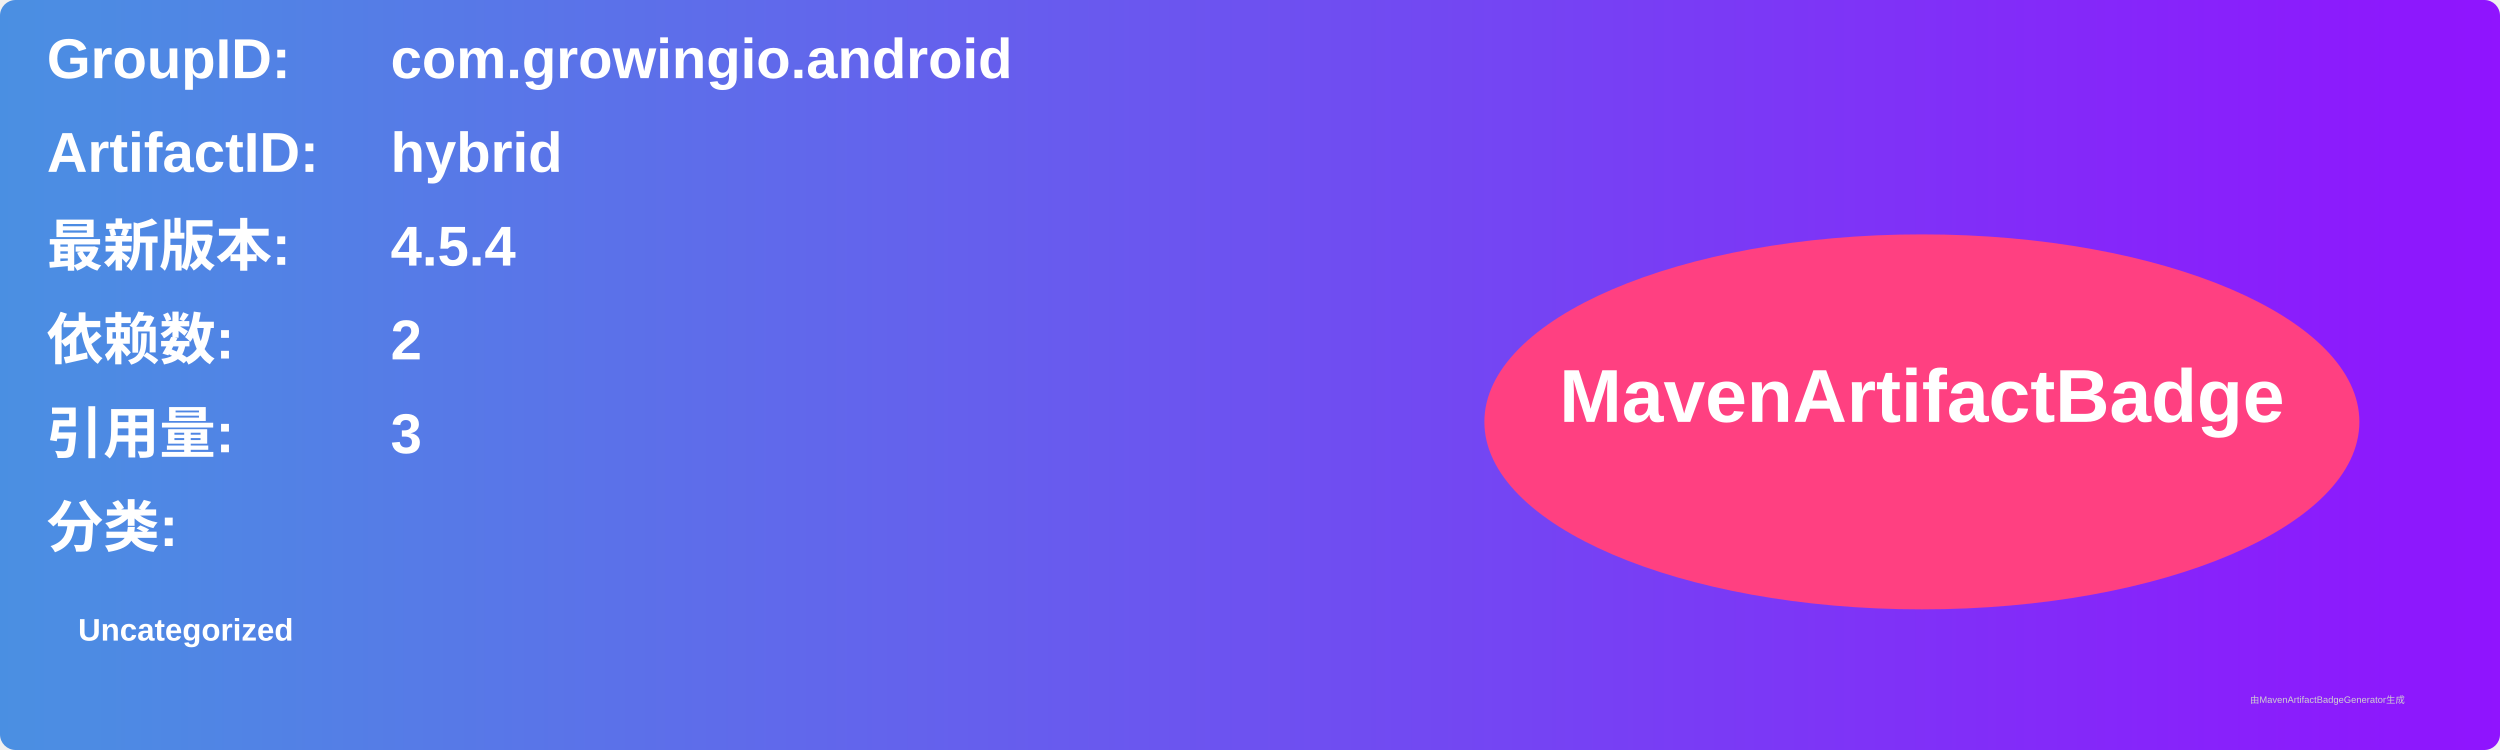
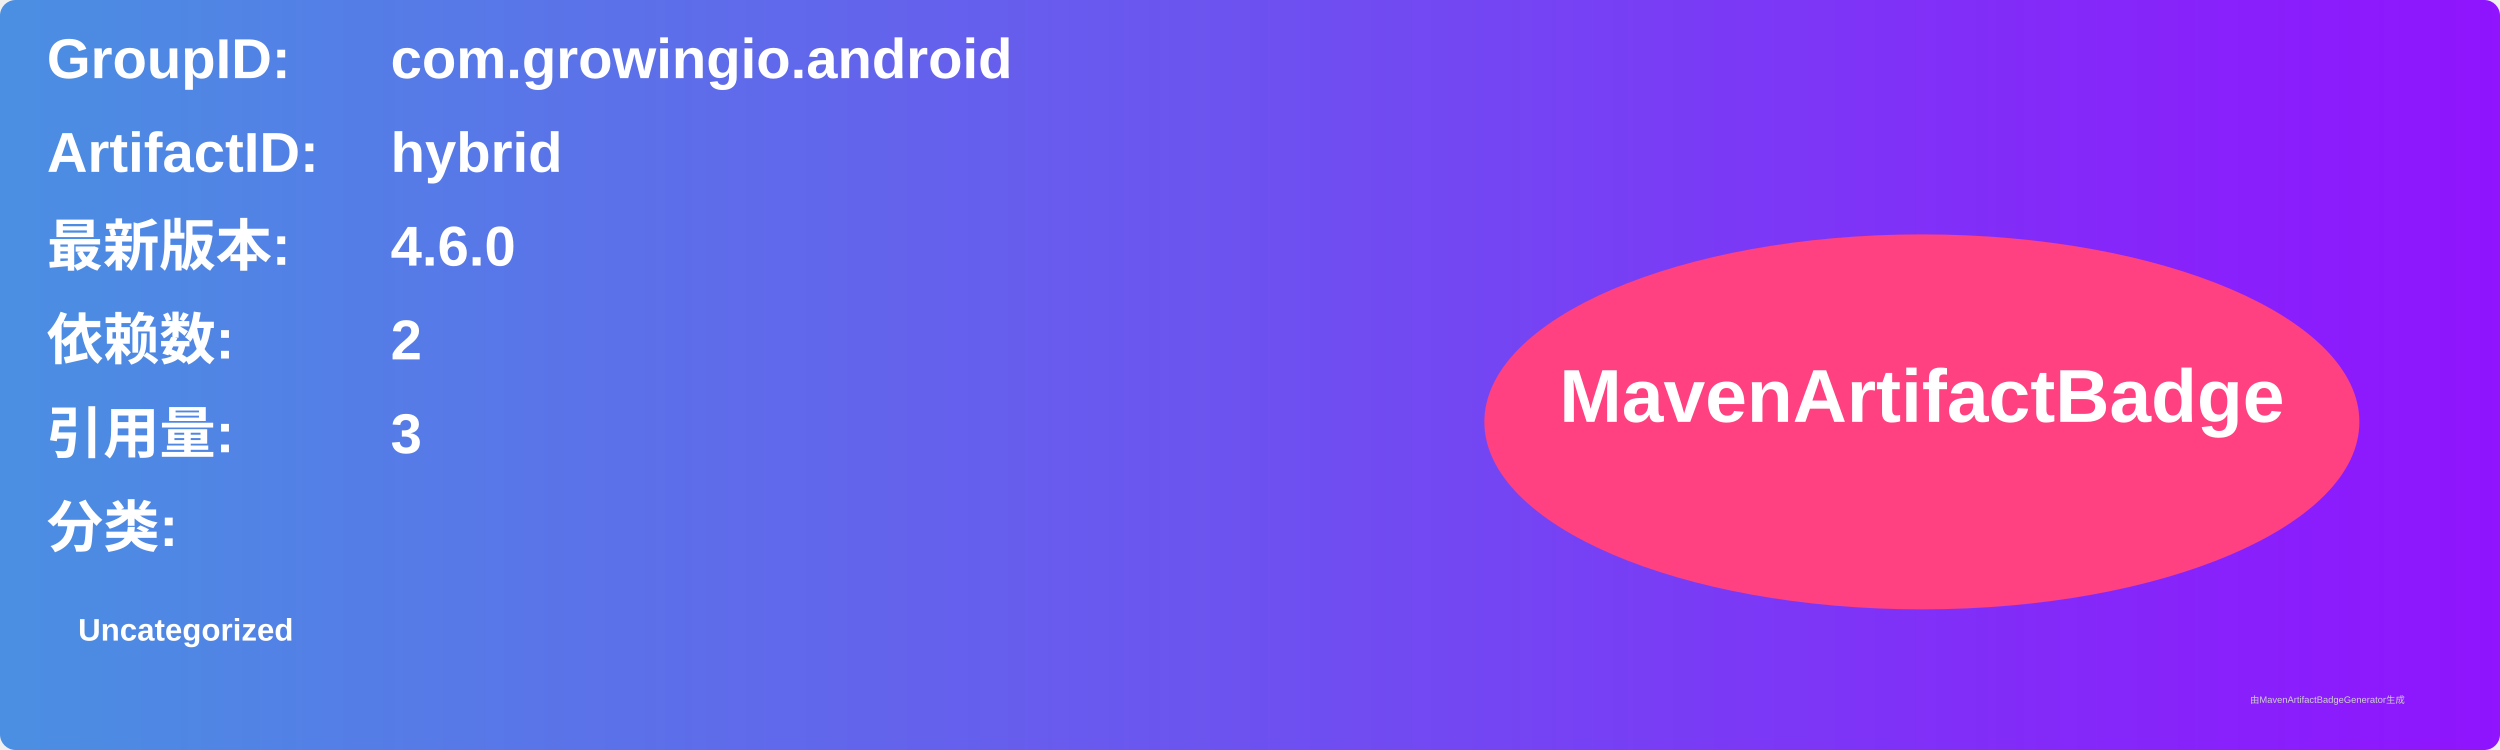
<svg xmlns="http://www.w3.org/2000/svg" width="800" height="240" viewBox="0 0 800 240">
  <linearGradient id="grad" x1="0%" y1="0%" x2="100%" y2="0%">
    <stop offset="0%" stop-color="#4a90e2" />
    <stop offset="100%" stop-color="#9013fe" />
  </linearGradient>
  <rect width="100%" height="100%" rx="5" ry="5" fill="url(#grad)" />
  <g transform="translate(15, 15)">
    <text x="0" y="10" font-family="Arial" font-size="18" fill="white" font-weight="bold" width="260">GroupID:</text>
    <text x="110" y="10" font-family="Arial" font-size="18" fill="white" font-weight="bold" width="460">com.growingio.android</text>
    <text x="0" y="40" font-family="Arial" font-size="18" fill="white" font-weight="bold" width="260">ArtifactID:</text>
    <text x="110" y="40" font-family="Arial" font-size="18" fill="white" font-weight="bold" width="460">hybrid</text>
    <text x="0" y="70" font-family="Arial" font-size="18" fill="white" font-weight="bold">最新版本:</text>
    <text x="110" y="70" font-family="Arial" font-size="18" fill="white" font-weight="bold">
-       <tspan font-weight="bold">4.5.4</tspan>
+       <tspan font-weight="bold">4.6.0</tspan>
    </text>
    <text x="0" y="100" font-family="Arial" font-size="18" fill="white" font-weight="bold">依赖数: </text>
    <text x="110" y="100" font-family="Arial" font-size="18" fill="white">
      <tspan font-weight="bold">2</tspan>
    </text>
    <text x="0" y="130" font-family="Arial" font-size="18" fill="white" font-weight="bold">引用量: </text>
    <text x="110" y="130" font-family="Arial" font-size="18" fill="white">
      <tspan font-weight="bold">3</tspan>
    </text>
    <text x="0" y="160" font-family="Arial" font-size="18" fill="white" font-weight="bold">分类:</text>
    <text x="10" y="190" font-family="Arial" font-size="10" fill="white">
      <tspan font-weight="bold">Uncategorized</tspan>
    </text>
    <ellipse cx="600" cy="120" rx="140" ry="60" fill="#ff4081" />
    <text x="600" y="120" text-anchor="middle" font-family="Arial" font-size="24" fill="white" font-weight="bold">MavenArtifactBadge</text>
  </g>
  <text x="720" y="225" font-family="Arial" font-size="3" fill="#d0d0d0">由MavenArtifactBadgeGenerator生成</text>
</svg>
